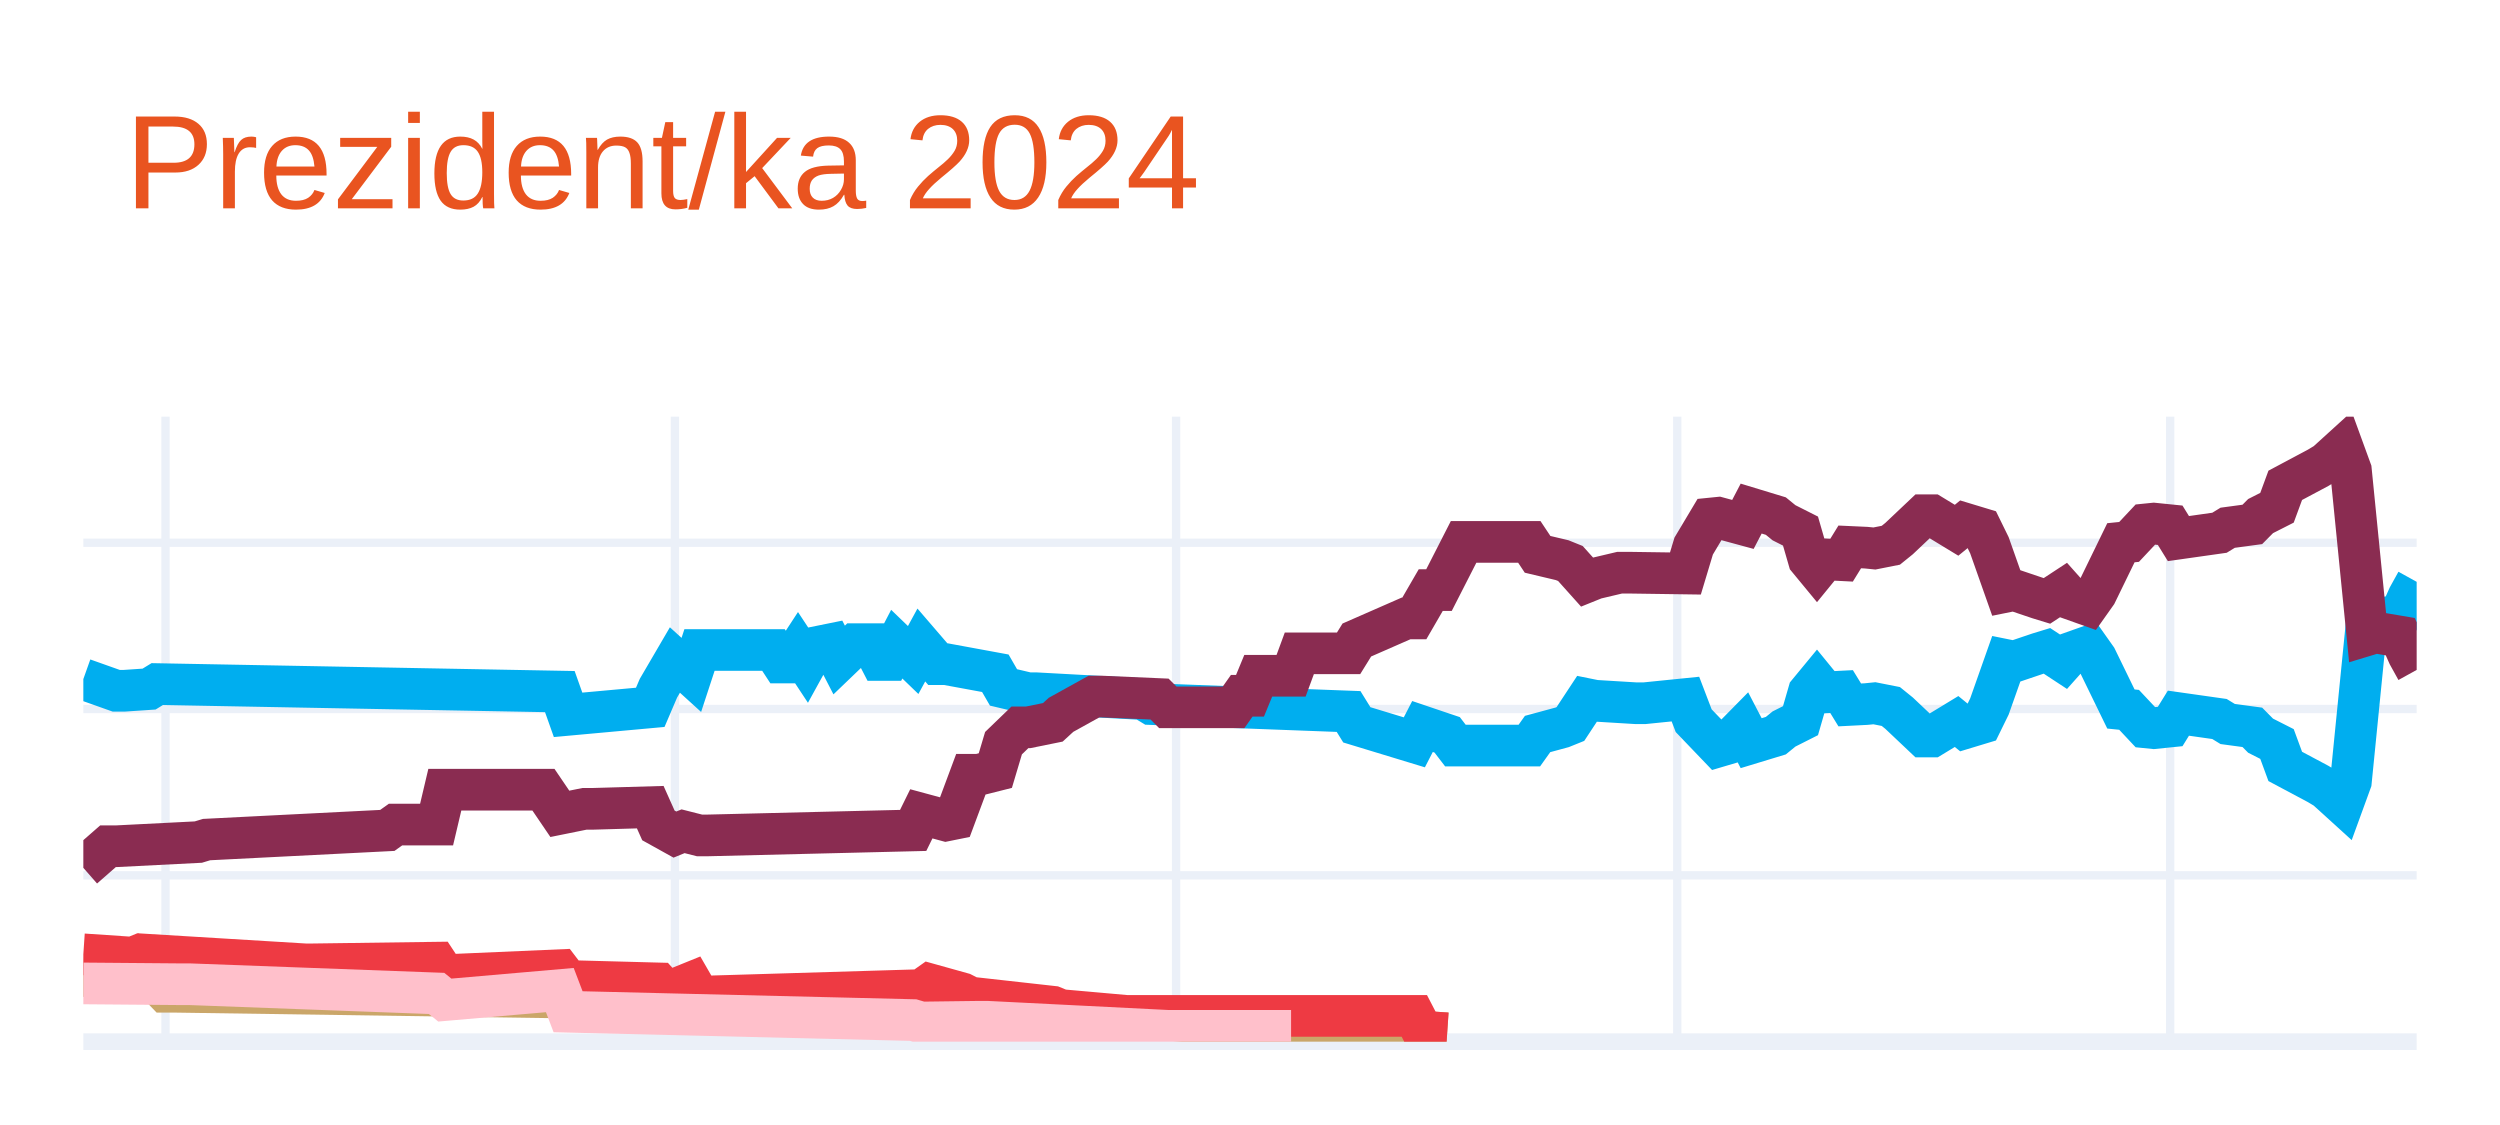
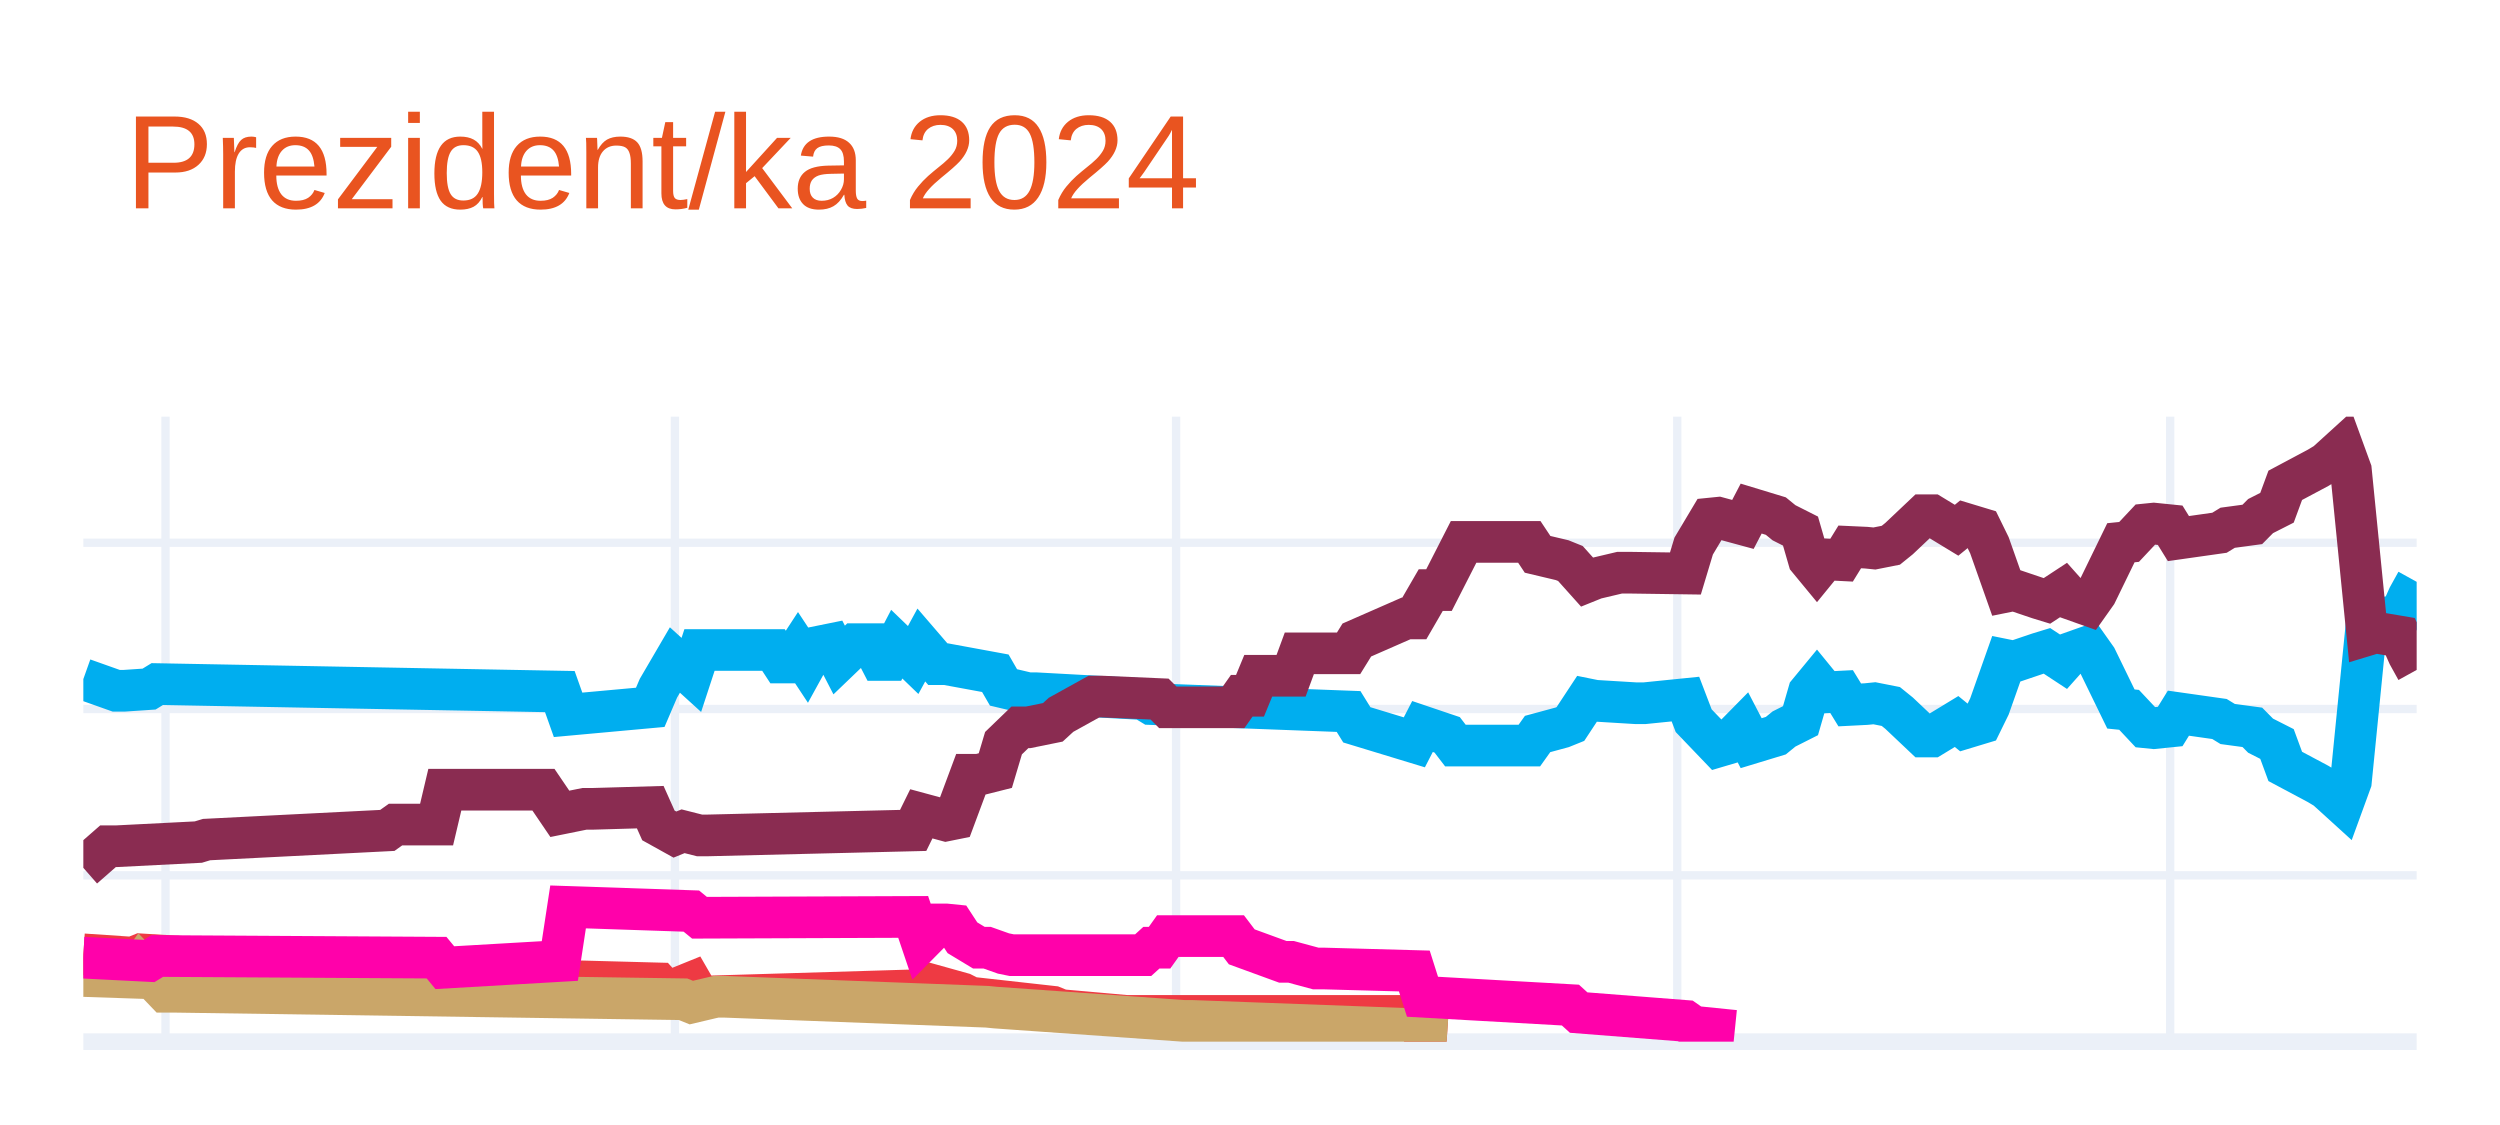
<svg xmlns="http://www.w3.org/2000/svg" class="main-svg" width="300" height="135" style="" viewBox="0 0 300 135">
  <rect x="0" y="0" width="300" height="135" style="fill: rgb(255, 255, 255); fill-opacity: 1;" />
-   <defs id="defs-6b25e7">
+   <defs id="defs-a4cb79">
    <g class="clips">
-       <clipPath id="clip6b25e7xyplot" class="plotclip">
+       <clipPath id="clipa4cb79xyplot" class="plotclip">
        <rect width="280" height="75" />
      </clipPath>
-       <clipPath class="axesclip" id="clip6b25e7x">
+       <clipPath class="axesclip" id="clipa4cb79x">
        <rect x="10" y="0" width="280" height="135" />
      </clipPath>
-       <clipPath class="axesclip" id="clip6b25e7y">
+       <clipPath class="axesclip" id="clipa4cb79y">
        <rect x="0" y="50" width="300" height="75" />
      </clipPath>
-       <clipPath class="axesclip" id="clip6b25e7xy">
+       <clipPath class="axesclip" id="clipa4cb79xy">
        <rect x="10" y="50" width="280" height="75" />
      </clipPath>
    </g>
    <g class="gradients" />
    <g class="patterns" />
  </defs>
  <g class="bglayer" />
  <g class="layer-below">
    <g class="imagelayer" />
    <g class="shapelayer" />
  </g>
  <g class="cartesianlayer">
    <g class="subplot xy">
      <g class="layer-subplot">
        <g class="shapelayer" />
        <g class="imagelayer" />
      </g>
      <g class="minor-gridlayer">
        <g class="x" />
        <g class="y" />
      </g>
      <g class="gridlayer">
        <g class="x">
          <path class="xgrid crisp" transform="translate(19.86,0)" d="M0,50v75" style="stroke: rgb(235, 240, 248); stroke-opacity: 1; stroke-width: 1px;" />
          <path class="xgrid crisp" transform="translate(80.99,0)" d="M0,50v75" style="stroke: rgb(235, 240, 248); stroke-opacity: 1; stroke-width: 1px;" />
          <path class="xgrid crisp" transform="translate(141.13,0)" d="M0,50v75" style="stroke: rgb(235, 240, 248); stroke-opacity: 1; stroke-width: 1px;" />
          <path class="xgrid crisp" transform="translate(201.27,0)" d="M0,50v75" style="stroke: rgb(235, 240, 248); stroke-opacity: 1; stroke-width: 1px;" />
          <path class="xgrid crisp" transform="translate(260.42,0)" d="M0,50v75" style="stroke: rgb(235, 240, 248); stroke-opacity: 1; stroke-width: 1px;" />
        </g>
        <g class="y">
          <path class="ygrid crisp" transform="translate(0,105.04)" d="M10,0h280" style="stroke: rgb(235, 240, 248); stroke-opacity: 1; stroke-width: 1px;" />
          <path class="ygrid crisp" transform="translate(0,85.08)" d="M10,0h280" style="stroke: rgb(235, 240, 248); stroke-opacity: 1; stroke-width: 1px;" />
          <path class="ygrid crisp" transform="translate(0,65.13)" d="M10,0h280" style="stroke: rgb(235, 240, 248); stroke-opacity: 1; stroke-width: 1px;" />
        </g>
      </g>
      <g class="zerolinelayer">
        <path class="yzl zl crisp" transform="translate(0,125)" d="M10,0h280" style="stroke: rgb(235, 240, 248); stroke-opacity: 1; stroke-width: 2px;" />
      </g>
      <g class="layer-between">
        <g class="shapelayer" />
        <g class="imagelayer" />
      </g>
      <path class="xlines-below" />
      <path class="ylines-below" />
      <g class="overlines-below" />
      <g class="xaxislayer-below" />
      <g class="yaxislayer-below" />
      <g class="overaxes-below" />
      <g class="overplot">
-         <g class="xy" transform="translate(10,50)" clip-path="url(#clip6b25e7xyplot)">
+         <g class="xy" transform="translate(10,50)" clip-path="url(#clipa4cb79xyplot)">
          <g class="scatterlayer mlayer">
-             <g class="trace scatter trace623f1f" style="stroke-miterlimit: 2; opacity: 1;">
+             <g class="trace scatter trace90f430" style="stroke-miterlimit: 2; opacity: 1;">
              <g class="fills" />
              <g class="errorbars" />
              <g class="lines">
                <path class="js-line" d="M0,31.49L3.94,32.89L4.93,32.89L7.89,32.69L8.87,32.09L57.18,32.99L58.17,35.78L68.03,34.88L69.01,32.59L70.99,29.2L71.97,30.09L72.96,30.99L73.94,28L82.82,28L83.8,29.5L84.79,29.5L85.77,28L86.76,29.5L87.75,27.7L89.72,27.3L90.7,29.2L92.68,27.3L93.66,27.3L94.65,27.3L95.63,29.2L96.62,29.2L97.61,27.3L99.58,29.2L100.56,27.4L102.54,29.7L103.52,29.7L109.44,30.79L110.42,32.49L113.38,33.19L114.37,33.19L127.18,33.89L128.17,34.49L151.83,35.38L152.82,36.98L159.72,39.08L160.7,37.18L163.66,38.18L164.65,39.47L173.52,39.47L174.51,38.08L177.46,37.28L178.45,36.88L180.42,33.89L181.41,34.09L186.34,34.39L187.32,34.39L192.25,33.89L193.24,36.48L196.2,39.57L197.18,39.28L199.15,37.28L200.14,39.18L203.1,38.28L204.08,37.48L206.06,36.48L207.04,33.09L208.03,31.89L209.01,33.09L210.99,32.99L211.97,34.59L213.94,34.49L214.93,34.39L216.9,34.78L217.89,35.58L220.85,38.38L221.83,38.38L224.79,36.58L225.77,37.38L227.75,36.78L228.73,34.78L230.7,29.2L231.69,29.4L234.65,28.4L235.63,28.1L237.61,29.4L238.59,28.3L240.56,27.6L241.55,29L244.51,35.08L245.49,35.18L247.46,37.28L248.45,37.38L250.42,37.18L251.41,35.58L256.34,36.28L257.32,36.88L260.28,37.28L261.27,38.28L263.24,39.28L264.23,41.97L268.17,44.07L269.15,44.66L271.13,46.46L272.11,43.77L274.08,24.01L275.07,24.31L278.03,23.81L279.01,21.61L280,19.82" style="vector-effect: none; fill: none; stroke: rgb(0, 174, 239); stroke-opacity: 1; stroke-width: 5px; opacity: 1;" />
              </g>
              <g class="points" />
              <g class="text" />
            </g>
-             <g class="trace scatter tracec25972" style="stroke-miterlimit: 2; opacity: 1;">
+             <g class="trace scatter trace311721" style="stroke-miterlimit: 2; opacity: 1;">
              <g class="fills" />
              <g class="errorbars" />
              <g class="lines">
                <path class="js-line" d="M0,54.14L2.96,51.55L3.94,51.55L13.8,51.05L14.79,50.75L36.48,49.65L37.46,48.95L42.39,48.95L43.38,44.76L55.21,44.76L57.18,47.66L60.14,47.06L61.13,47.06L68.03,46.86L69.01,49.05L70.99,50.15L71.97,49.75L73.94,50.25L74.93,50.25L99.58,49.65L100.56,47.66L103.52,48.46L104.51,48.26L106.48,42.97L107.46,42.97L109.44,42.47L110.42,39.18L112.39,37.28L113.38,37.28L116.34,36.68L117.32,35.78L121.27,33.59L122.25,33.59L129.15,33.89L130.14,34.88L138.03,34.88L139.01,33.49L140,33.49L140.99,31.09L144.93,31.09L145.92,28.4L151.83,28.4L152.82,26.8L158.73,24.21L159.72,24.21L161.69,20.81L162.68,20.81L165.63,15.03L166.62,15.03L173.52,15.03L174.51,16.52L177.46,17.22L178.45,17.62L180.42,19.82L181.41,19.42L184.37,18.72L185.35,18.72L192.25,18.82L193.24,15.53L195.21,12.23L196.2,12.13L199.15,12.93L200.14,11.03L203.1,11.93L204.08,12.73L206.06,13.73L207.04,17.12L208.03,18.32L209.01,17.12L210.99,17.22L211.97,15.63L213.94,15.72L214.93,15.82L216.9,15.43L217.89,14.63L220.85,11.83L221.83,11.83L224.79,13.63L225.77,12.83L227.75,13.43L228.73,15.43L230.7,21.01L231.69,20.81L234.65,21.81L235.63,22.11L237.61,20.81L238.59,21.91L240.56,22.61L241.55,21.21L244.51,15.13L245.49,15.03L247.46,12.93L248.45,12.83L250.42,13.03L251.41,14.63L256.34,13.93L257.32,13.33L260.28,12.93L261.27,11.93L263.24,10.93L264.23,8.24L268.17,6.14L269.15,5.55L271.13,3.75L272.11,6.44L274.08,26.2L275.07,25.9L278.03,26.4L279.01,28.6L280,30.39" style="vector-effect: none; fill: none; stroke: rgb(138, 44, 81); stroke-opacity: 1; stroke-width: 5px; opacity: 1;" />
              </g>
              <g class="points" />
              <g class="text" />
            </g>
-             <g class="trace scatter trace806c22" style="stroke-miterlimit: 2; opacity: 1;">
+             <g class="trace scatter traceb453b4" style="stroke-miterlimit: 2; opacity: 1;">
+               <g class="fills" />
+               <g class="errorbars" />
+               <g class="lines">
+                 <path class="js-line" d="M0,64.52L5.92,64.92L6.9,64.52L26.62,65.72L27.61,65.72L42.39,65.52L43.38,67.02L57.18,66.42L58.17,67.72L69.01,68.01L70,69.11L72.96,67.91L73.94,69.61L100.56,68.81L101.55,68.11L105.49,69.21L106.48,69.71L116.34,70.81L117.32,71.21L125.21,71.91L126.2,71.91L159.72,71.91L160.7,73.8L163.66,74" style="vector-effect: none; fill: none; stroke: rgb(238, 58, 67); stroke-opacity: 1; stroke-width: 5px; opacity: 1;" />
+               </g>
+               <g class="points" />
+               <g class="text" />
+             </g>
+             <g class="trace scatter trace6d3c9f" style="stroke-miterlimit: 2; opacity: 1;">
              <g class="fills" />
              <g class="errorbars" />
              <g class="lines">
                <path class="js-line" d="M0,67.12L5.92,67.32L6.9,65.92L9.86,69.01L10.85,69.01L71.97,69.91L72.96,70.31L75.92,69.61L76.9,69.61L108.45,70.81L109.44,70.91L132.11,72.51L133.1,72.51L159.72,73.5L160.7,73.8L163.66,74" style="vector-effect: none; fill: none; stroke: rgb(202, 166, 105); stroke-opacity: 1; stroke-width: 5px; opacity: 1;" />
              </g>
              <g class="points" />
              <g class="text" />
            </g>
-             <g class="trace scatter trace20cee7" style="stroke-miterlimit: 2; opacity: 1;">
+             <g class="trace scatter trace69701a" style="stroke-miterlimit: 2; opacity: 1;">
              <g class="fills" />
              <g class="errorbars" />
              <g class="lines">
-                 <path class="js-line" d="M0,64.52L5.92,64.92L6.9,64.52L26.62,65.72L27.61,65.72L42.39,65.52L43.38,67.02L57.18,66.42L58.17,67.72L69.01,68.01L70,69.11L72.96,67.91L73.94,69.61L100.56,68.81L101.55,68.11L105.49,69.21L106.48,69.71L116.34,70.81L117.32,71.21L125.21,71.91L126.2,71.91L159.72,71.91L160.7,73.8L163.66,74" style="vector-effect: none; fill: none; stroke: rgb(238, 58, 67); stroke-opacity: 1; stroke-width: 5px; opacity: 1;" />
-               </g>
-               <g class="points" />
-               <g class="text" />
-             </g>
-             <g class="trace scatter trace959e45" style="stroke-miterlimit: 2; opacity: 1;">
-               <g class="fills" />
-               <g class="errorbars" />
-               <g class="lines">
-                 <path class="js-line" d="M0,68.01L11.83,68.11L12.82,68.11L42.39,69.21L43.38,70.01L57.18,68.81L58.17,71.41L99.58,72.41L100.56,72.7L107.46,72.61L108.45,72.61L130.14,73.7L132.11,73.7L144.93,73.7" style="vector-effect: none; fill: none; stroke: rgb(255, 192, 203); stroke-opacity: 1; stroke-width: 5px; opacity: 1;" />
+                 <path class="js-line" d="M0,64.92L7.89,65.32L8.87,64.72L42.39,64.92L43.38,66.12L57.18,65.32L58.17,58.83L72.96,59.33L73.94,60.13L99.58,60.03L100.56,62.93L102.54,60.93L103.52,60.93L104.51,61.03L105.49,62.53L107.46,63.72L108.45,63.72L110.42,64.42L111.41,64.62L127.18,64.62L128.17,63.72L129.15,63.72L130.14,62.33L138.03,62.33L139.01,63.62L143.94,65.42L144.93,65.42L147.89,66.22L148.87,66.22L159.72,66.52L160.7,69.61L178.45,70.61L179.44,71.51L192.25,72.51L193.24,73.2L198.17,73.7" style="vector-effect: none; fill: none; stroke: rgb(255, 1, 170); stroke-opacity: 1; stroke-width: 5px; opacity: 1;" />
              </g>
              <g class="points" />
              <g class="text" />
            </g>
          </g>
        </g>
      </g>
      <path class="xlines-above crisp" d="M0,0" style="fill: none;" />
      <path class="ylines-above crisp" d="M0,0" style="fill: none;" />
      <g class="overlines-above" />
      <g class="xaxislayer-above" />
      <g class="yaxislayer-above" />
      <g class="overaxes-above" />
    </g>
  </g>
  <g class="polarlayer" />
  <g class="smithlayer" />
  <g class="ternarylayer" />
  <g class="geolayer" />
  <g class="funnelarealayer" />
  <g class="pielayer" />
  <g class="iciclelayer" />
  <g class="treemaplayer" />
  <g class="sunburstlayer" />
  <g class="glimages" />
-   <defs id="topdefs-6b25e7">
+   <defs id="topdefs-a4cb79">
    <g class="clips" />
  </defs>
  <g class="layer-above">
    <g class="imagelayer" />
    <g class="shapelayer" />
  </g>
  <g class="infolayer">
    <g class="g-gtitle">
      <text class="gtitle" x="15" y="25" text-anchor="start" dy="0em" style="opacity: 1; font-family: Ubuntu, verdana, arial, sans-serif; font-size: 16px; fill: rgb(233, 84, 32); fill-opacity: 1; white-space: pre;">Prezident/ka 2024</text>
    </g>
    <g class="g-xtitle" />
    <g class="g-ytitle" />
  </g>
</svg>
